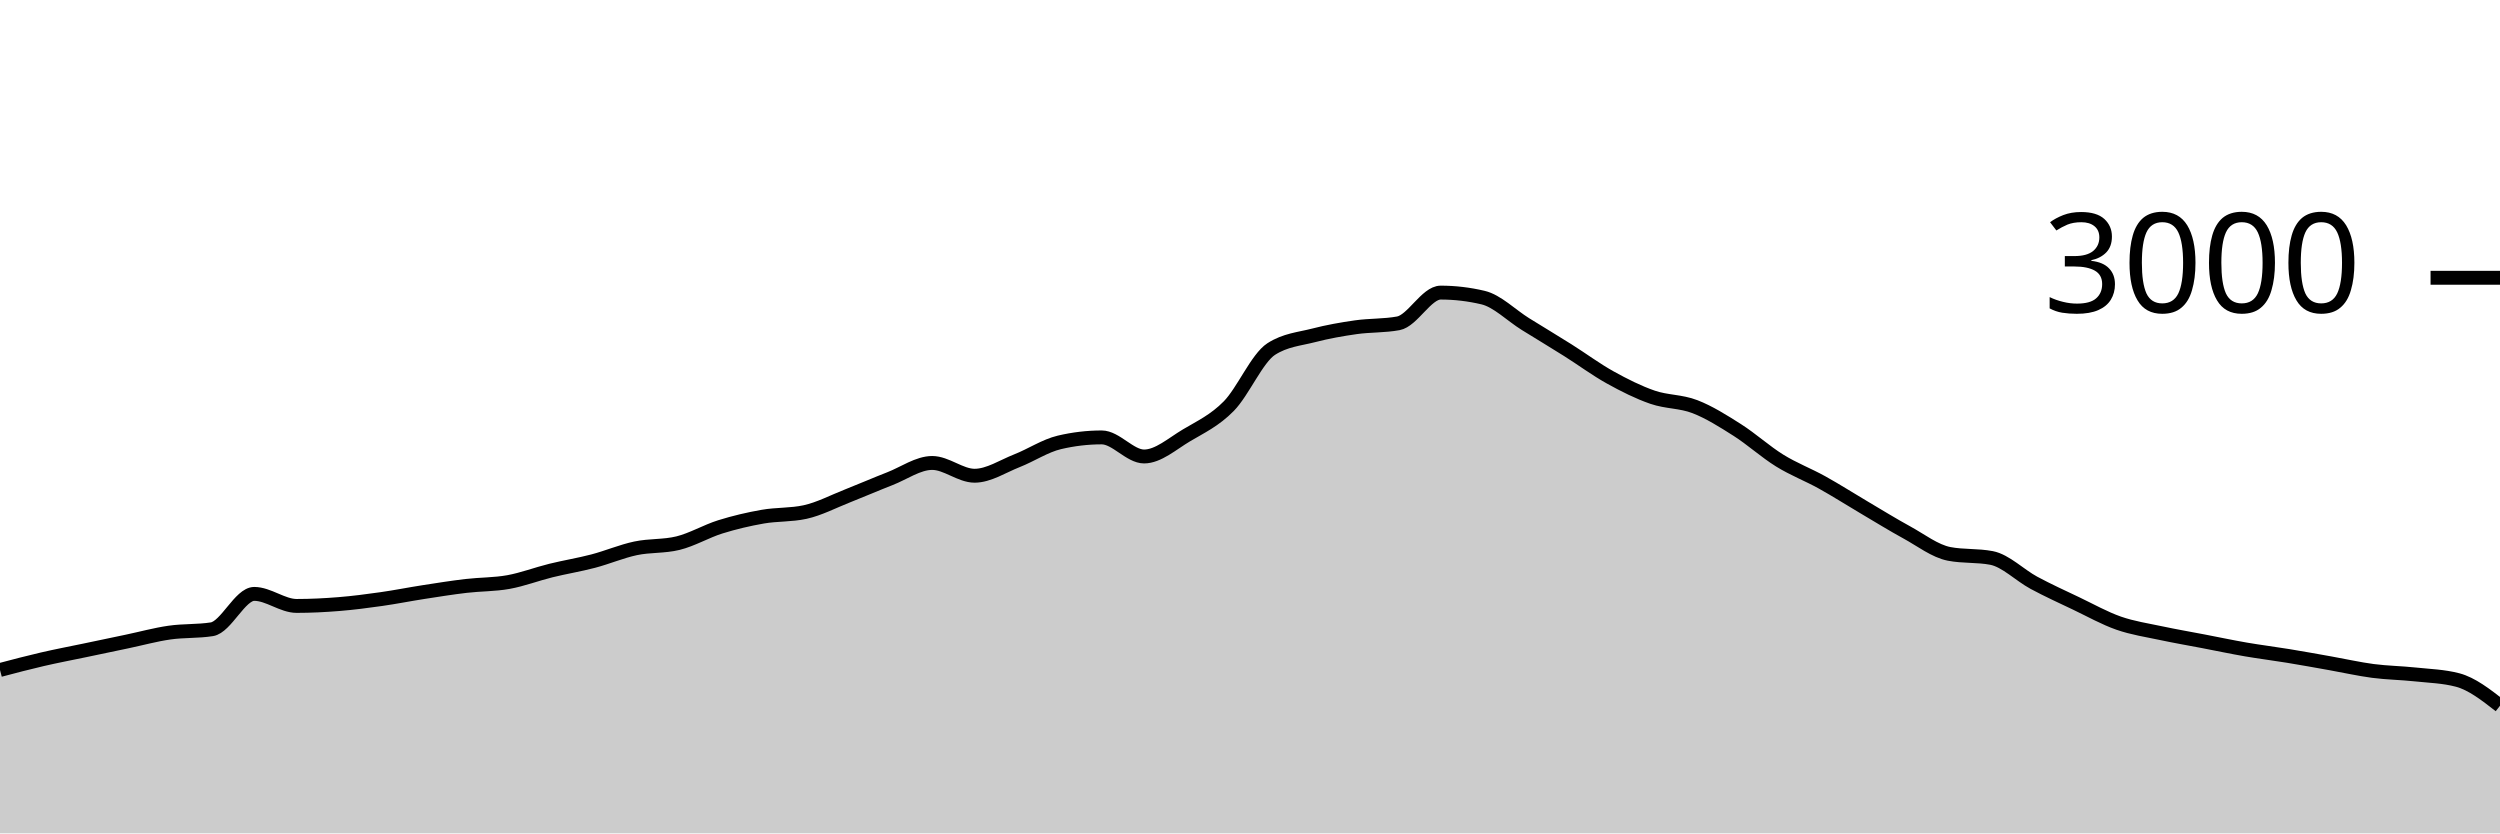
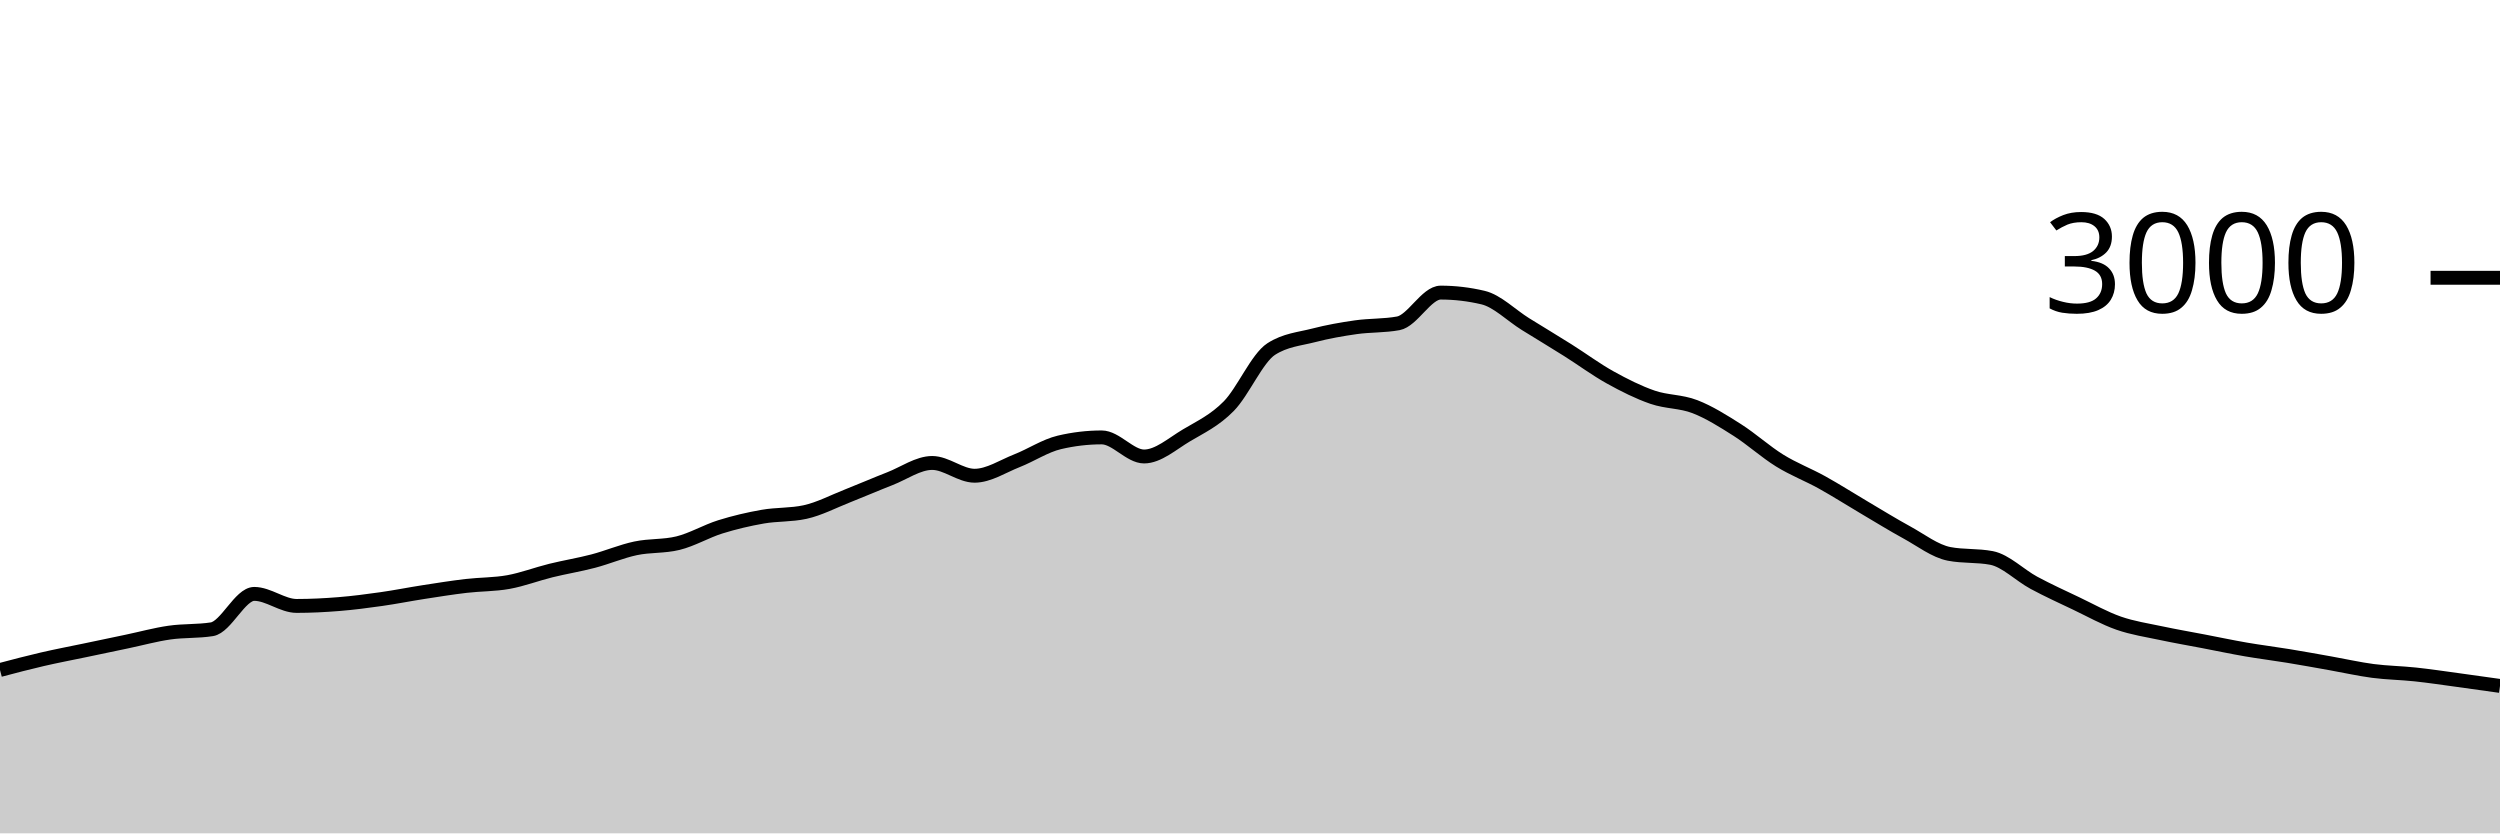
<svg xmlns="http://www.w3.org/2000/svg" viewBox="0 0 180 60">
  <g transform="translate(0,20)">
-     <path class="area" fill="rgba(0, 0, 0, 0.2)" d="M0,28.24C1.017,27.971,2.034,27.702,3.051,27.467C4.068,27.231,5.085,27.04,6.102,26.827C7.119,26.613,8.136,26.4,9.153,26.187C10.169,25.973,11.186,25.693,12.203,25.547C13.22,25.4,14.237,25.467,15.254,25.307C16.271,25.147,17.288,22.76,18.305,22.76C19.322,22.76,20.339,23.627,21.356,23.627C22.373,23.627,23.39,23.576,24.407,23.493C25.424,23.411,26.441,23.278,27.458,23.133C28.475,22.989,29.492,22.784,30.508,22.627C31.525,22.469,32.542,22.307,33.559,22.187C34.576,22.067,35.593,22.091,36.61,21.907C37.627,21.722,38.644,21.331,39.661,21.08C40.678,20.829,41.695,20.667,42.712,20.4C43.729,20.133,44.746,19.696,45.763,19.48C46.78,19.264,47.797,19.356,48.814,19.107C49.831,18.858,50.847,18.251,51.864,17.933C52.881,17.616,53.898,17.378,54.915,17.2C55.932,17.022,56.949,17.089,57.966,16.867C58.983,16.644,60,16.107,61.017,15.707C62.034,15.307,63.051,14.862,64.068,14.467C65.085,14.071,66.102,13.333,67.119,13.333C68.136,13.333,69.153,14.253,70.169,14.253C71.186,14.253,72.203,13.573,73.22,13.173C74.237,12.773,75.254,12.093,76.271,11.853C77.288,11.613,78.305,11.493,79.322,11.493C80.339,11.493,81.356,12.867,82.373,12.867C83.39,12.867,84.407,11.951,85.424,11.347C86.441,10.742,87.458,10.276,88.475,9.24C89.492,8.204,90.508,5.791,91.525,5.133C92.542,4.476,93.559,4.409,94.576,4.147C95.593,3.884,96.61,3.704,97.627,3.56C98.644,3.416,99.661,3.467,100.678,3.28C101.695,3.093,102.712,1.067,103.729,1.067C104.746,1.067,105.763,1.187,106.78,1.427C107.797,1.667,108.814,2.702,109.831,3.333C110.847,3.964,111.864,4.573,112.881,5.213C113.898,5.853,114.915,6.609,115.932,7.173C116.949,7.738,117.966,8.249,118.983,8.6C120,8.951,121.017,8.887,122.034,9.28C123.051,9.673,124.068,10.313,125.085,10.96C126.102,11.607,127.119,12.531,128.136,13.16C129.153,13.789,130.169,14.169,131.186,14.733C132.203,15.298,133.22,15.947,134.237,16.547C135.254,17.147,136.271,17.778,137.288,18.333C138.305,18.889,139.322,19.684,140.339,19.88C141.356,20.076,142.373,19.978,143.39,20.173C144.407,20.369,145.424,21.413,146.441,21.96C147.458,22.507,148.475,22.969,149.492,23.453C150.508,23.938,151.525,24.511,152.542,24.867C153.559,25.222,154.576,25.369,155.593,25.587C156.61,25.804,157.627,25.978,158.644,26.173C159.661,26.369,160.678,26.584,161.695,26.76C162.712,26.936,163.729,27.06,164.746,27.227C165.763,27.393,166.78,27.58,167.797,27.76C168.814,27.94,169.831,28.173,170.847,28.307C171.864,28.44,172.881,28.451,173.898,28.56C174.915,28.669,175.932,28.693,176.949,28.96C177.966,29.227,178.983,30.02,180,30.813L180,40C178.983,40,177.966,40,176.949,40C175.932,40,174.915,40,173.898,40C172.881,40,171.864,40,170.847,40C169.831,40,168.814,40,167.797,40C166.78,40,165.763,40,164.746,40C163.729,40,162.712,40,161.695,40C160.678,40,159.661,40,158.644,40C157.627,40,156.61,40,155.593,40C154.576,40,153.559,40,152.542,40C151.525,40,150.508,40,149.492,40C148.475,40,147.458,40,146.441,40C145.424,40,144.407,40,143.39,40C142.373,40,141.356,40,140.339,40C139.322,40,138.305,40,137.288,40C136.271,40,135.254,40,134.237,40C133.22,40,132.203,40,131.186,40C130.169,40,129.153,40,128.136,40C127.119,40,126.102,40,125.085,40C124.068,40,123.051,40,122.034,40C121.017,40,120,40,118.983,40C117.966,40,116.949,40,115.932,40C114.915,40,113.898,40,112.881,40C111.864,40,110.847,40,109.831,40C108.814,40,107.797,40,106.78,40C105.763,40,104.746,40,103.729,40C102.712,40,101.695,40,100.678,40C99.661,40,98.644,40,97.627,40C96.61,40,95.593,40,94.576,40C93.559,40,92.542,40,91.525,40C90.508,40,89.492,40,88.475,40C87.458,40,86.441,40,85.424,40C84.407,40,83.39,40,82.373,40C81.356,40,80.339,40,79.322,40C78.305,40,77.288,40,76.271,40C75.254,40,74.237,40,73.22,40C72.203,40,71.186,40,70.169,40C69.153,40,68.136,40,67.119,40C66.102,40,65.085,40,64.068,40C63.051,40,62.034,40,61.017,40C60,40,58.983,40,57.966,40C56.949,40,55.932,40,54.915,40C53.898,40,52.881,40,51.864,40C50.847,40,49.831,40,48.814,40C47.797,40,46.78,40,45.763,40C44.746,40,43.729,40,42.712,40C41.695,40,40.678,40,39.661,40C38.644,40,37.627,40,36.61,40C35.593,40,34.576,40,33.559,40C32.542,40,31.525,40,30.508,40C29.492,40,28.475,40,27.458,40C26.441,40,25.424,40,24.407,40C23.39,40,22.373,40,21.356,40C20.339,40,19.322,40,18.305,40C17.288,40,16.271,40,15.254,40C14.237,40,13.22,40,12.203,40C11.186,40,10.169,40,9.153,40C8.136,40,7.119,40,6.102,40C5.085,40,4.068,40,3.051,40C2.034,40,1.017,40,0,40Z" />
-     <path class="line" stroke="black" fill="none" d="M0,28.24C1.017,27.971,2.034,27.702,3.051,27.467C4.068,27.231,5.085,27.04,6.102,26.827C7.119,26.613,8.136,26.4,9.153,26.187C10.169,25.973,11.186,25.693,12.203,25.547C13.22,25.4,14.237,25.467,15.254,25.307C16.271,25.147,17.288,22.76,18.305,22.76C19.322,22.76,20.339,23.627,21.356,23.627C22.373,23.627,23.39,23.576,24.407,23.493C25.424,23.411,26.441,23.278,27.458,23.133C28.475,22.989,29.492,22.784,30.508,22.627C31.525,22.469,32.542,22.307,33.559,22.187C34.576,22.067,35.593,22.091,36.61,21.907C37.627,21.722,38.644,21.331,39.661,21.08C40.678,20.829,41.695,20.667,42.712,20.4C43.729,20.133,44.746,19.696,45.763,19.48C46.78,19.264,47.797,19.356,48.814,19.107C49.831,18.858,50.847,18.251,51.864,17.933C52.881,17.616,53.898,17.378,54.915,17.2C55.932,17.022,56.949,17.089,57.966,16.867C58.983,16.644,60,16.107,61.017,15.707C62.034,15.307,63.051,14.862,64.068,14.467C65.085,14.071,66.102,13.333,67.119,13.333C68.136,13.333,69.153,14.253,70.169,14.253C71.186,14.253,72.203,13.573,73.22,13.173C74.237,12.773,75.254,12.093,76.271,11.853C77.288,11.613,78.305,11.493,79.322,11.493C80.339,11.493,81.356,12.867,82.373,12.867C83.39,12.867,84.407,11.951,85.424,11.347C86.441,10.742,87.458,10.276,88.475,9.24C89.492,8.204,90.508,5.791,91.525,5.133C92.542,4.476,93.559,4.409,94.576,4.147C95.593,3.884,96.61,3.704,97.627,3.56C98.644,3.416,99.661,3.467,100.678,3.28C101.695,3.093,102.712,1.067,103.729,1.067C104.746,1.067,105.763,1.187,106.78,1.427C107.797,1.667,108.814,2.702,109.831,3.333C110.847,3.964,111.864,4.573,112.881,5.213C113.898,5.853,114.915,6.609,115.932,7.173C116.949,7.738,117.966,8.249,118.983,8.6C120,8.951,121.017,8.887,122.034,9.28C123.051,9.673,124.068,10.313,125.085,10.96C126.102,11.607,127.119,12.531,128.136,13.16C129.153,13.789,130.169,14.169,131.186,14.733C132.203,15.298,133.22,15.947,134.237,16.547C135.254,17.147,136.271,17.778,137.288,18.333C138.305,18.889,139.322,19.684,140.339,19.88C141.356,20.076,142.373,19.978,143.39,20.173C144.407,20.369,145.424,21.413,146.441,21.96C147.458,22.507,148.475,22.969,149.492,23.453C150.508,23.938,151.525,24.511,152.542,24.867C153.559,25.222,154.576,25.369,155.593,25.587C156.61,25.804,157.627,25.978,158.644,26.173C159.661,26.369,160.678,26.584,161.695,26.76C162.712,26.936,163.729,27.06,164.746,27.227C165.763,27.393,166.78,27.58,167.797,27.76C168.814,27.94,169.831,28.173,170.847,28.307C171.864,28.44,172.881,28.451,173.898,28.56C174.915,28.669,175.932,28.693,176.949,28.96C177.966,29.227,178.983,30.02,180,30.813" />
+     <path class="area" fill="rgba(0, 0, 0, 0.2)" d="M0,28.24C1.017,27.971,2.034,27.702,3.051,27.467C4.068,27.231,5.085,27.04,6.102,26.827C7.119,26.613,8.136,26.4,9.153,26.187C10.169,25.973,11.186,25.693,12.203,25.547C13.22,25.4,14.237,25.467,15.254,25.307C16.271,25.147,17.288,22.76,18.305,22.76C19.322,22.76,20.339,23.627,21.356,23.627C22.373,23.627,23.39,23.576,24.407,23.493C25.424,23.411,26.441,23.278,27.458,23.133C28.475,22.989,29.492,22.784,30.508,22.627C31.525,22.469,32.542,22.307,33.559,22.187C34.576,22.067,35.593,22.091,36.61,21.907C37.627,21.722,38.644,21.331,39.661,21.08C40.678,20.829,41.695,20.667,42.712,20.4C43.729,20.133,44.746,19.696,45.763,19.48C46.78,19.264,47.797,19.356,48.814,19.107C49.831,18.858,50.847,18.251,51.864,17.933C52.881,17.616,53.898,17.378,54.915,17.2C55.932,17.022,56.949,17.089,57.966,16.867C58.983,16.644,60,16.107,61.017,15.707C62.034,15.307,63.051,14.862,64.068,14.467C65.085,14.071,66.102,13.333,67.119,13.333C68.136,13.333,69.153,14.253,70.169,14.253C71.186,14.253,72.203,13.573,73.22,13.173C74.237,12.773,75.254,12.093,76.271,11.853C77.288,11.613,78.305,11.493,79.322,11.493C80.339,11.493,81.356,12.867,82.373,12.867C83.39,12.867,84.407,11.951,85.424,11.347C86.441,10.742,87.458,10.276,88.475,9.24C89.492,8.204,90.508,5.791,91.525,5.133C92.542,4.476,93.559,4.409,94.576,4.147C95.593,3.884,96.61,3.704,97.627,3.56C98.644,3.416,99.661,3.467,100.678,3.28C101.695,3.093,102.712,1.067,103.729,1.067C104.746,1.067,105.763,1.187,106.78,1.427C107.797,1.667,108.814,2.702,109.831,3.333C110.847,3.964,111.864,4.573,112.881,5.213C113.898,5.853,114.915,6.609,115.932,7.173C116.949,7.738,117.966,8.249,118.983,8.6C120,8.951,121.017,8.887,122.034,9.28C123.051,9.673,124.068,10.313,125.085,10.96C126.102,11.607,127.119,12.531,128.136,13.16C129.153,13.789,130.169,14.169,131.186,14.733C132.203,15.298,133.22,15.947,134.237,16.547C135.254,17.147,136.271,17.778,137.288,18.333C138.305,18.889,139.322,19.684,140.339,19.88C141.356,20.076,142.373,19.978,143.39,20.173C144.407,20.369,145.424,21.413,146.441,21.96C147.458,22.507,148.475,22.969,149.492,23.453C150.508,23.938,151.525,24.511,152.542,24.867C153.559,25.222,154.576,25.369,155.593,25.587C156.61,25.804,157.627,25.978,158.644,26.173C159.661,26.369,160.678,26.584,161.695,26.76C162.712,26.936,163.729,27.06,164.746,27.227C165.763,27.393,166.78,27.58,167.797,27.76C168.814,27.94,169.831,28.173,170.847,28.307C171.864,28.44,172.881,28.451,173.898,28.56C174.915,28.669,175.932,28.822,176.949,28.96C177.966,29.098,178.983,29.242,180,29.387L180,40C178.983,40,177.966,40,176.949,40C175.932,40,174.915,40,173.898,40C172.881,40,171.864,40,170.847,40C169.831,40,168.814,40,167.797,40C166.78,40,165.763,40,164.746,40C163.729,40,162.712,40,161.695,40C160.678,40,159.661,40,158.644,40C157.627,40,156.61,40,155.593,40C154.576,40,153.559,40,152.542,40C151.525,40,150.508,40,149.492,40C148.475,40,147.458,40,146.441,40C145.424,40,144.407,40,143.39,40C142.373,40,141.356,40,140.339,40C139.322,40,138.305,40,137.288,40C136.271,40,135.254,40,134.237,40C133.22,40,132.203,40,131.186,40C130.169,40,129.153,40,128.136,40C127.119,40,126.102,40,125.085,40C124.068,40,123.051,40,122.034,40C121.017,40,120,40,118.983,40C117.966,40,116.949,40,115.932,40C114.915,40,113.898,40,112.881,40C111.864,40,110.847,40,109.831,40C108.814,40,107.797,40,106.78,40C105.763,40,104.746,40,103.729,40C102.712,40,101.695,40,100.678,40C99.661,40,98.644,40,97.627,40C96.61,40,95.593,40,94.576,40C93.559,40,92.542,40,91.525,40C90.508,40,89.492,40,88.475,40C87.458,40,86.441,40,85.424,40C84.407,40,83.39,40,82.373,40C81.356,40,80.339,40,79.322,40C78.305,40,77.288,40,76.271,40C75.254,40,74.237,40,73.22,40C72.203,40,71.186,40,70.169,40C69.153,40,68.136,40,67.119,40C66.102,40,65.085,40,64.068,40C63.051,40,62.034,40,61.017,40C60,40,58.983,40,57.966,40C56.949,40,55.932,40,54.915,40C53.898,40,52.881,40,51.864,40C50.847,40,49.831,40,48.814,40C47.797,40,46.78,40,45.763,40C44.746,40,43.729,40,42.712,40C41.695,40,40.678,40,39.661,40C38.644,40,37.627,40,36.61,40C35.593,40,34.576,40,33.559,40C32.542,40,31.525,40,30.508,40C29.492,40,28.475,40,27.458,40C26.441,40,25.424,40,24.407,40C23.39,40,22.373,40,21.356,40C20.339,40,19.322,40,18.305,40C17.288,40,16.271,40,15.254,40C14.237,40,13.22,40,12.203,40C11.186,40,10.169,40,9.153,40C8.136,40,7.119,40,6.102,40C5.085,40,4.068,40,3.051,40C2.034,40,1.017,40,0,40Z" />
+     <path class="line" stroke="black" fill="none" d="M0,28.24C1.017,27.971,2.034,27.702,3.051,27.467C4.068,27.231,5.085,27.04,6.102,26.827C7.119,26.613,8.136,26.4,9.153,26.187C10.169,25.973,11.186,25.693,12.203,25.547C13.22,25.4,14.237,25.467,15.254,25.307C16.271,25.147,17.288,22.76,18.305,22.76C19.322,22.76,20.339,23.627,21.356,23.627C22.373,23.627,23.39,23.576,24.407,23.493C25.424,23.411,26.441,23.278,27.458,23.133C28.475,22.989,29.492,22.784,30.508,22.627C31.525,22.469,32.542,22.307,33.559,22.187C34.576,22.067,35.593,22.091,36.61,21.907C37.627,21.722,38.644,21.331,39.661,21.08C40.678,20.829,41.695,20.667,42.712,20.4C43.729,20.133,44.746,19.696,45.763,19.48C46.78,19.264,47.797,19.356,48.814,19.107C49.831,18.858,50.847,18.251,51.864,17.933C52.881,17.616,53.898,17.378,54.915,17.2C55.932,17.022,56.949,17.089,57.966,16.867C58.983,16.644,60,16.107,61.017,15.707C62.034,15.307,63.051,14.862,64.068,14.467C65.085,14.071,66.102,13.333,67.119,13.333C68.136,13.333,69.153,14.253,70.169,14.253C71.186,14.253,72.203,13.573,73.22,13.173C74.237,12.773,75.254,12.093,76.271,11.853C77.288,11.613,78.305,11.493,79.322,11.493C80.339,11.493,81.356,12.867,82.373,12.867C83.39,12.867,84.407,11.951,85.424,11.347C86.441,10.742,87.458,10.276,88.475,9.24C89.492,8.204,90.508,5.791,91.525,5.133C92.542,4.476,93.559,4.409,94.576,4.147C95.593,3.884,96.61,3.704,97.627,3.56C98.644,3.416,99.661,3.467,100.678,3.28C101.695,3.093,102.712,1.067,103.729,1.067C104.746,1.067,105.763,1.187,106.78,1.427C107.797,1.667,108.814,2.702,109.831,3.333C110.847,3.964,111.864,4.573,112.881,5.213C113.898,5.853,114.915,6.609,115.932,7.173C116.949,7.738,117.966,8.249,118.983,8.6C120,8.951,121.017,8.887,122.034,9.28C123.051,9.673,124.068,10.313,125.085,10.96C126.102,11.607,127.119,12.531,128.136,13.16C129.153,13.789,130.169,14.169,131.186,14.733C132.203,15.298,133.22,15.947,134.237,16.547C135.254,17.147,136.271,17.778,137.288,18.333C138.305,18.889,139.322,19.684,140.339,19.88C141.356,20.076,142.373,19.978,143.39,20.173C144.407,20.369,145.424,21.413,146.441,21.96C147.458,22.507,148.475,22.969,149.492,23.453C150.508,23.938,151.525,24.511,152.542,24.867C153.559,25.222,154.576,25.369,155.593,25.587C156.61,25.804,157.627,25.978,158.644,26.173C159.661,26.369,160.678,26.584,161.695,26.76C162.712,26.936,163.729,27.06,164.746,27.227C165.763,27.393,166.78,27.58,167.797,27.76C168.814,27.94,169.831,28.173,170.847,28.307C171.864,28.44,172.881,28.451,173.898,28.56C174.915,28.669,175.932,28.822,176.949,28.96C177.966,29.098,178.983,29.242,180,29.387" />
    <path class="axis-ceiling" stroke-width="1" stroke="black" fill="none" d="M175,0L180,0" />
    <text class="axis-ceiling-label" font-family="sans-serif" text-anchor="end" font-size="10px" x="170" y="2.5">3000</text>
  </g>
</svg>
